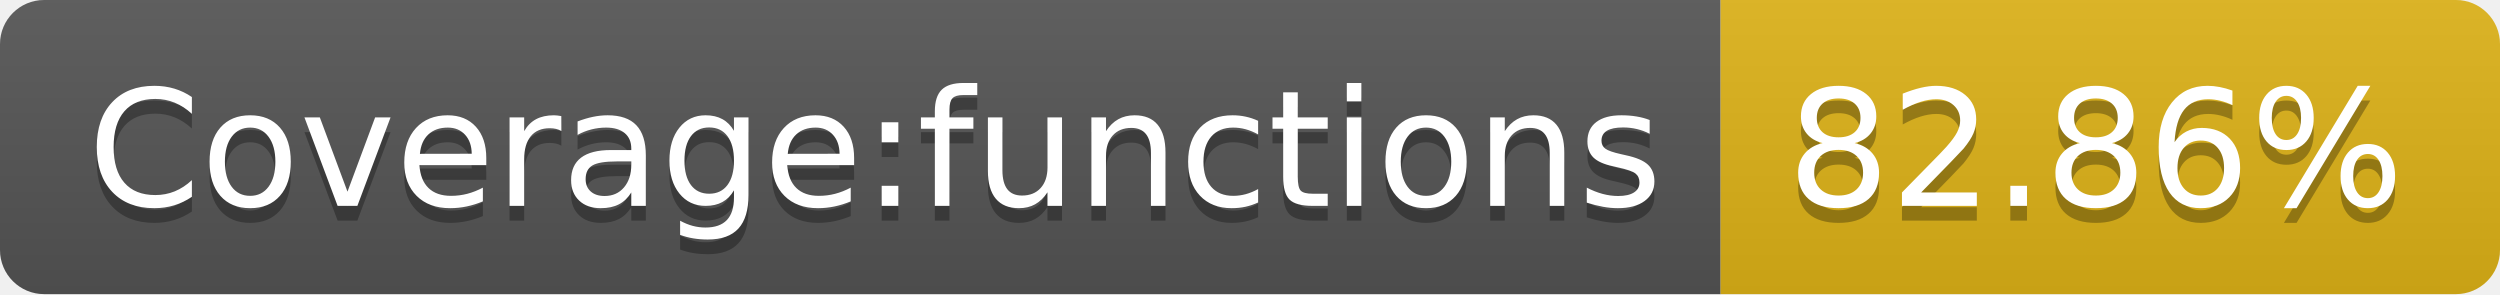
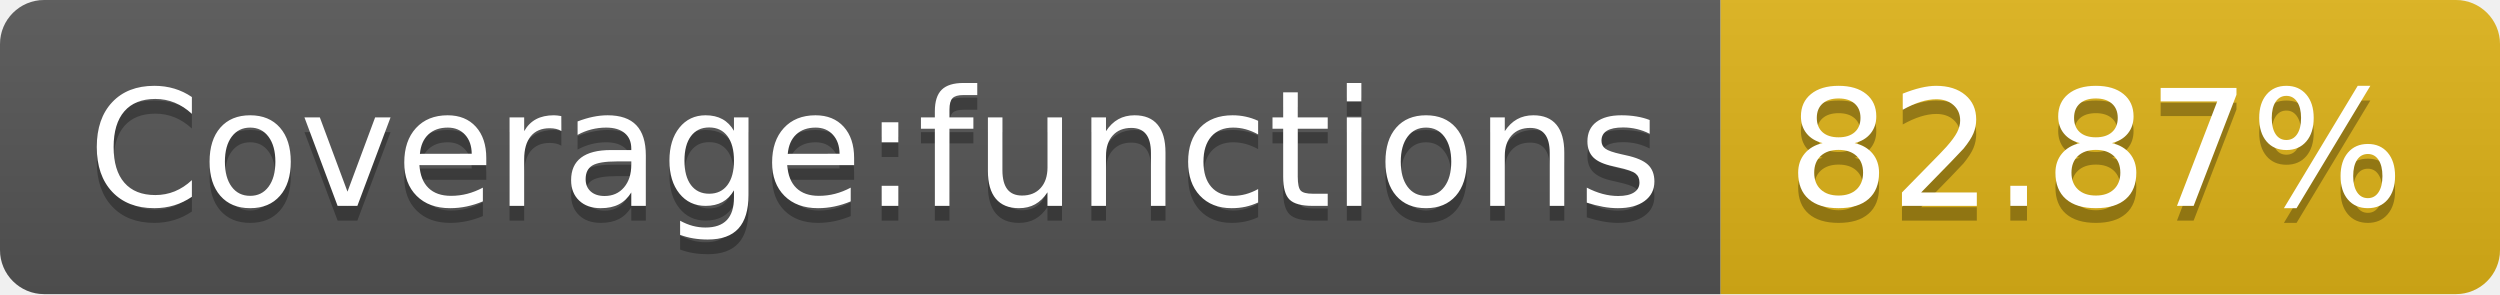
- <svg xmlns="http://www.w3.org/2000/svg" width="170" height="20" role="img" aria-label="Coverage:functions: 82.86%">
+ <svg xmlns="http://www.w3.org/2000/svg" width="170" height="20" role="img" aria-label="Coverage:functions: 82.87%">
  <linearGradient id="s" x2="0" y2="100%">
    <stop offset="0" stop-color="#bbb" stop-opacity=".1" />
    <stop offset="1" stop-opacity=".1" />
  </linearGradient>
  <clipPath id="r">
    <rect width="170" height="20" rx="3" fill="#fff" />
  </clipPath>
  <g clip-path="url(#r)">
    <rect width="117" height="20" fill="#555" />
    <rect x="117" width="53" height="20" fill="#dfb317" />
    <rect width="170" height="20" fill="url(#s)" />
  </g>
  <g fill="#fff" text-anchor="middle" font-family="Verdana,Geneva,DejaVu Sans,sans-serif" text-rendering="geometricPrecision" font-size="110">
    <text aria-hidden="true" x="595" y="150" fill="#010101" fill-opacity=".3" transform="scale(.1)" textLength="1070">Coverage:functions</text>
    <text x="595" y="140" transform="scale(.1)" fill="#fff" textLength="1070">Coverage:functions</text>
-     <text aria-hidden="true" x="1425" y="150" fill="#010101" fill-opacity=".3" transform="scale(.1)" textLength="430">82.86%</text>
-     <text x="1425" y="140" transform="scale(.1)" fill="#fff" textLength="430">82.86%</text>
+     <text aria-hidden="true" x="1425" y="150" fill="#010101" fill-opacity=".3" transform="scale(.1)" textLength="430">82.87%</text>
+     <text x="1425" y="140" transform="scale(.1)" fill="#fff" textLength="430">82.87%</text>
  </g>
</svg>
